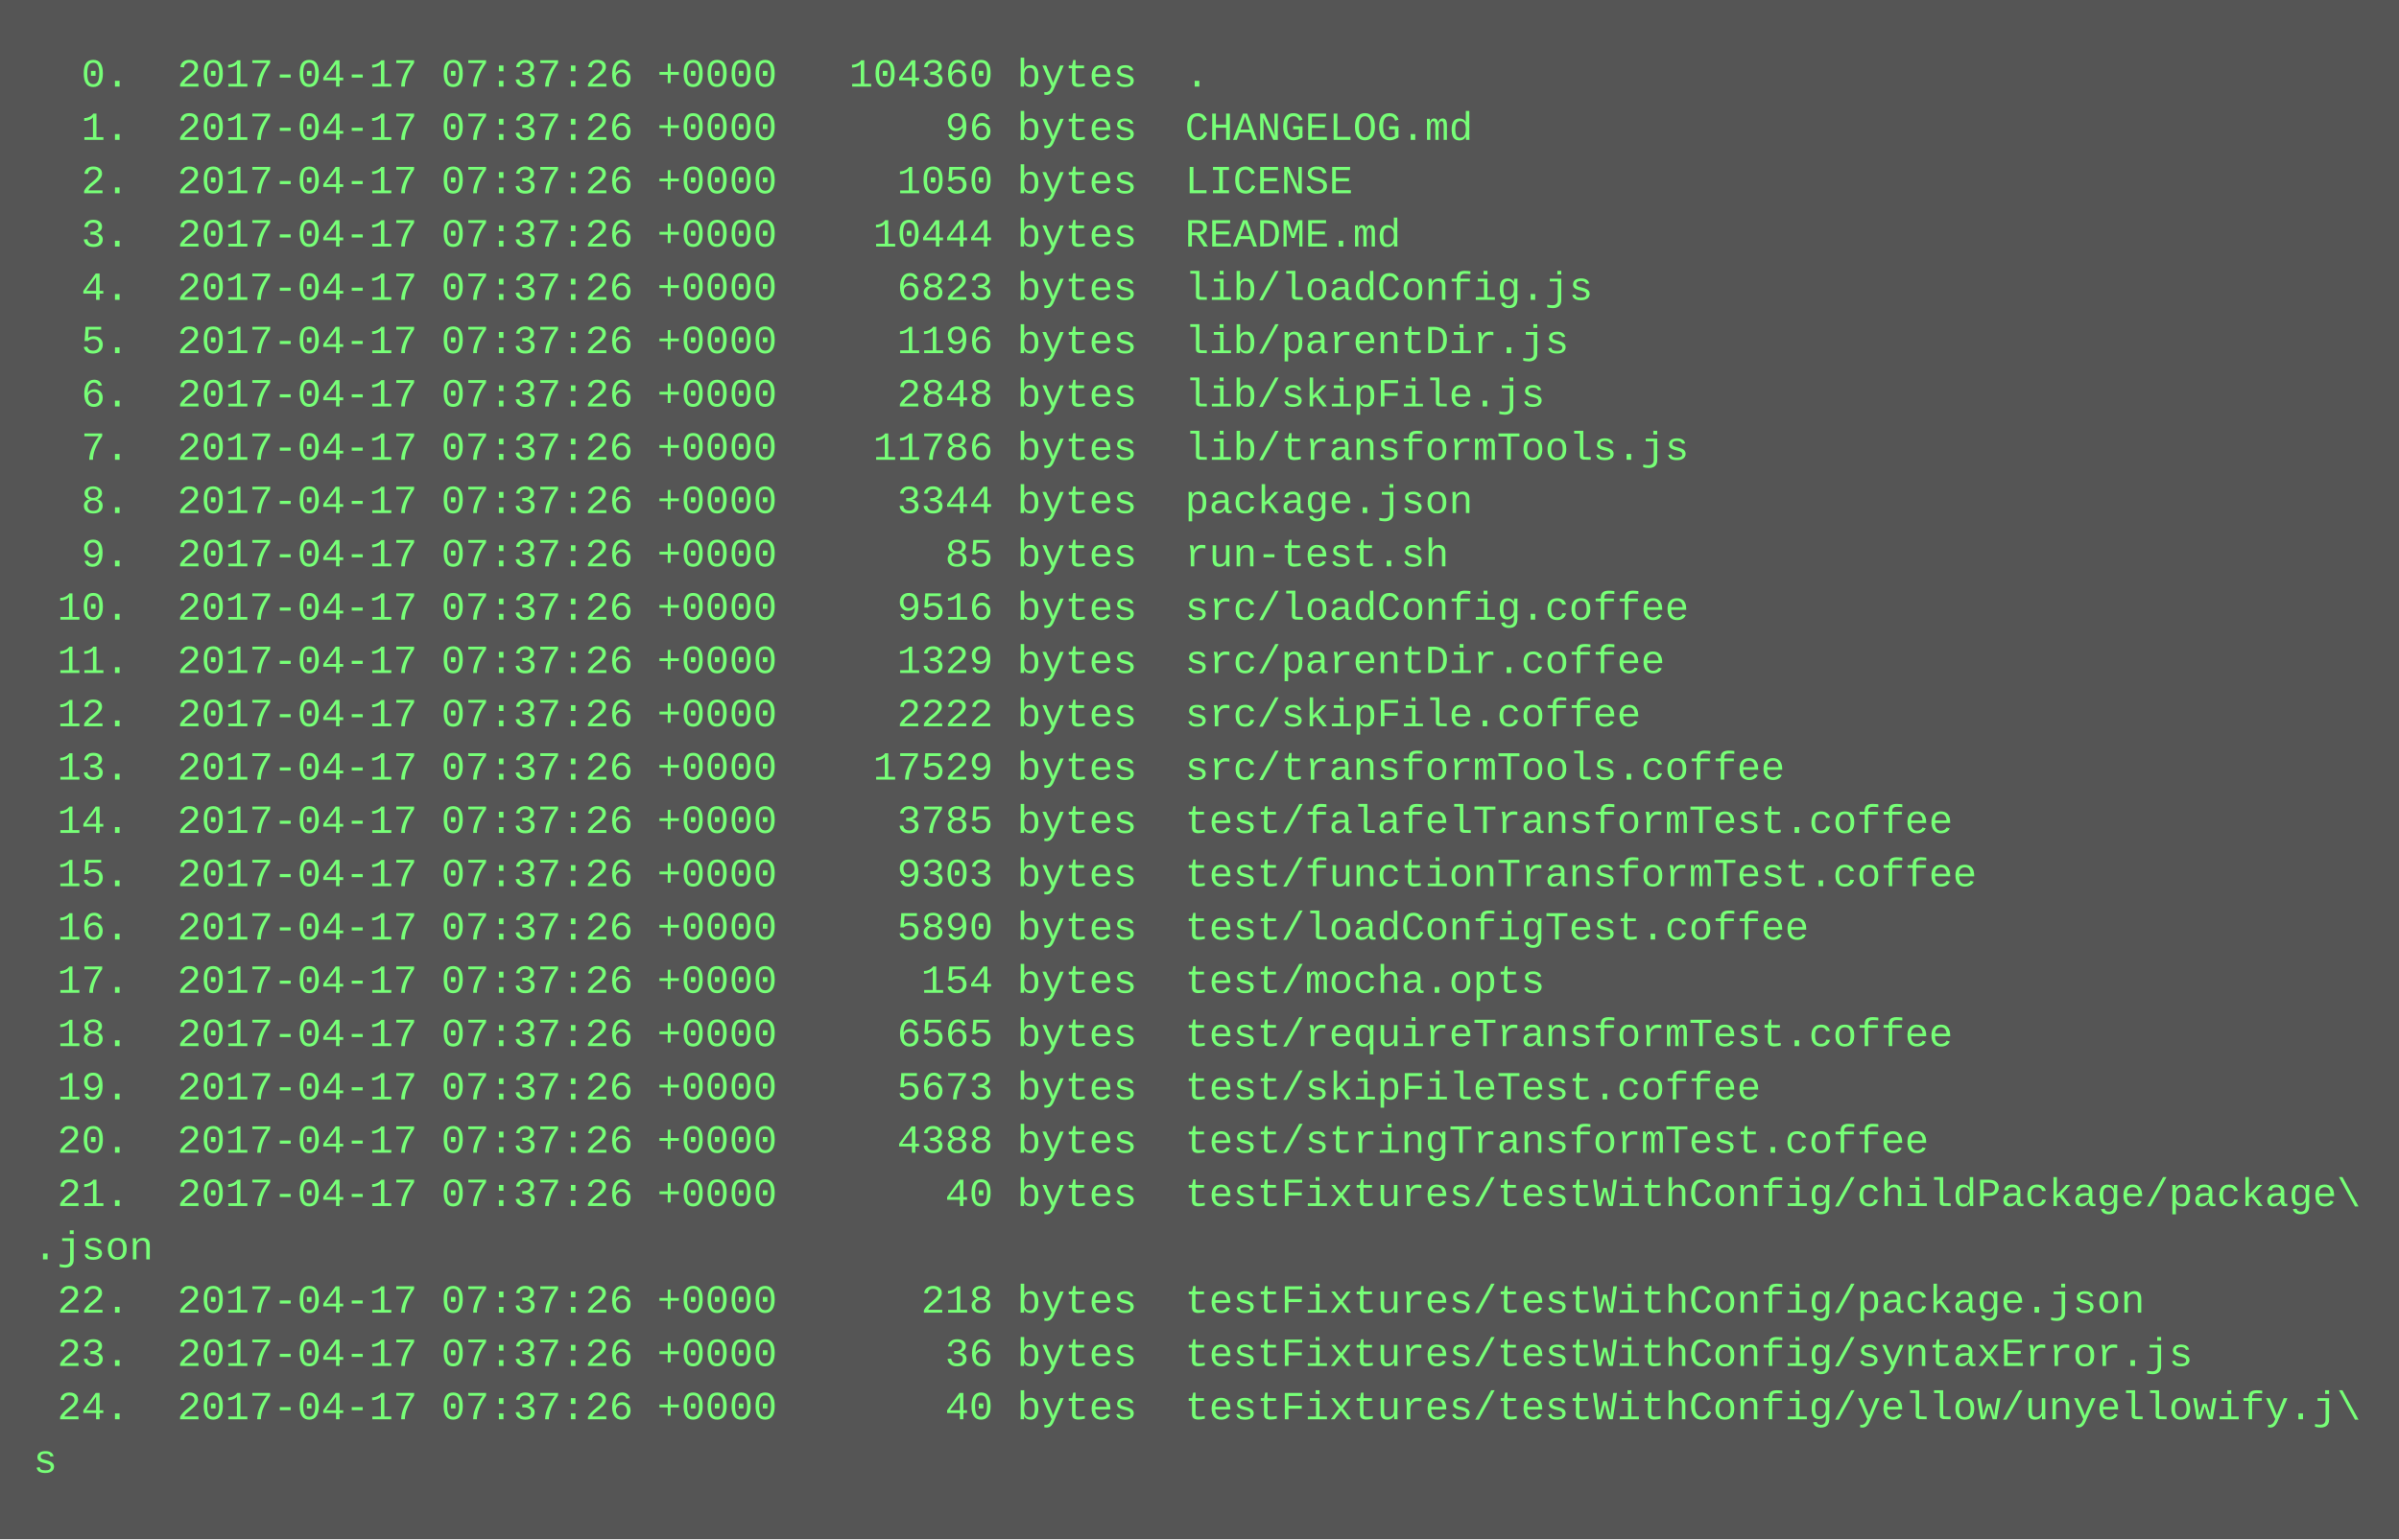
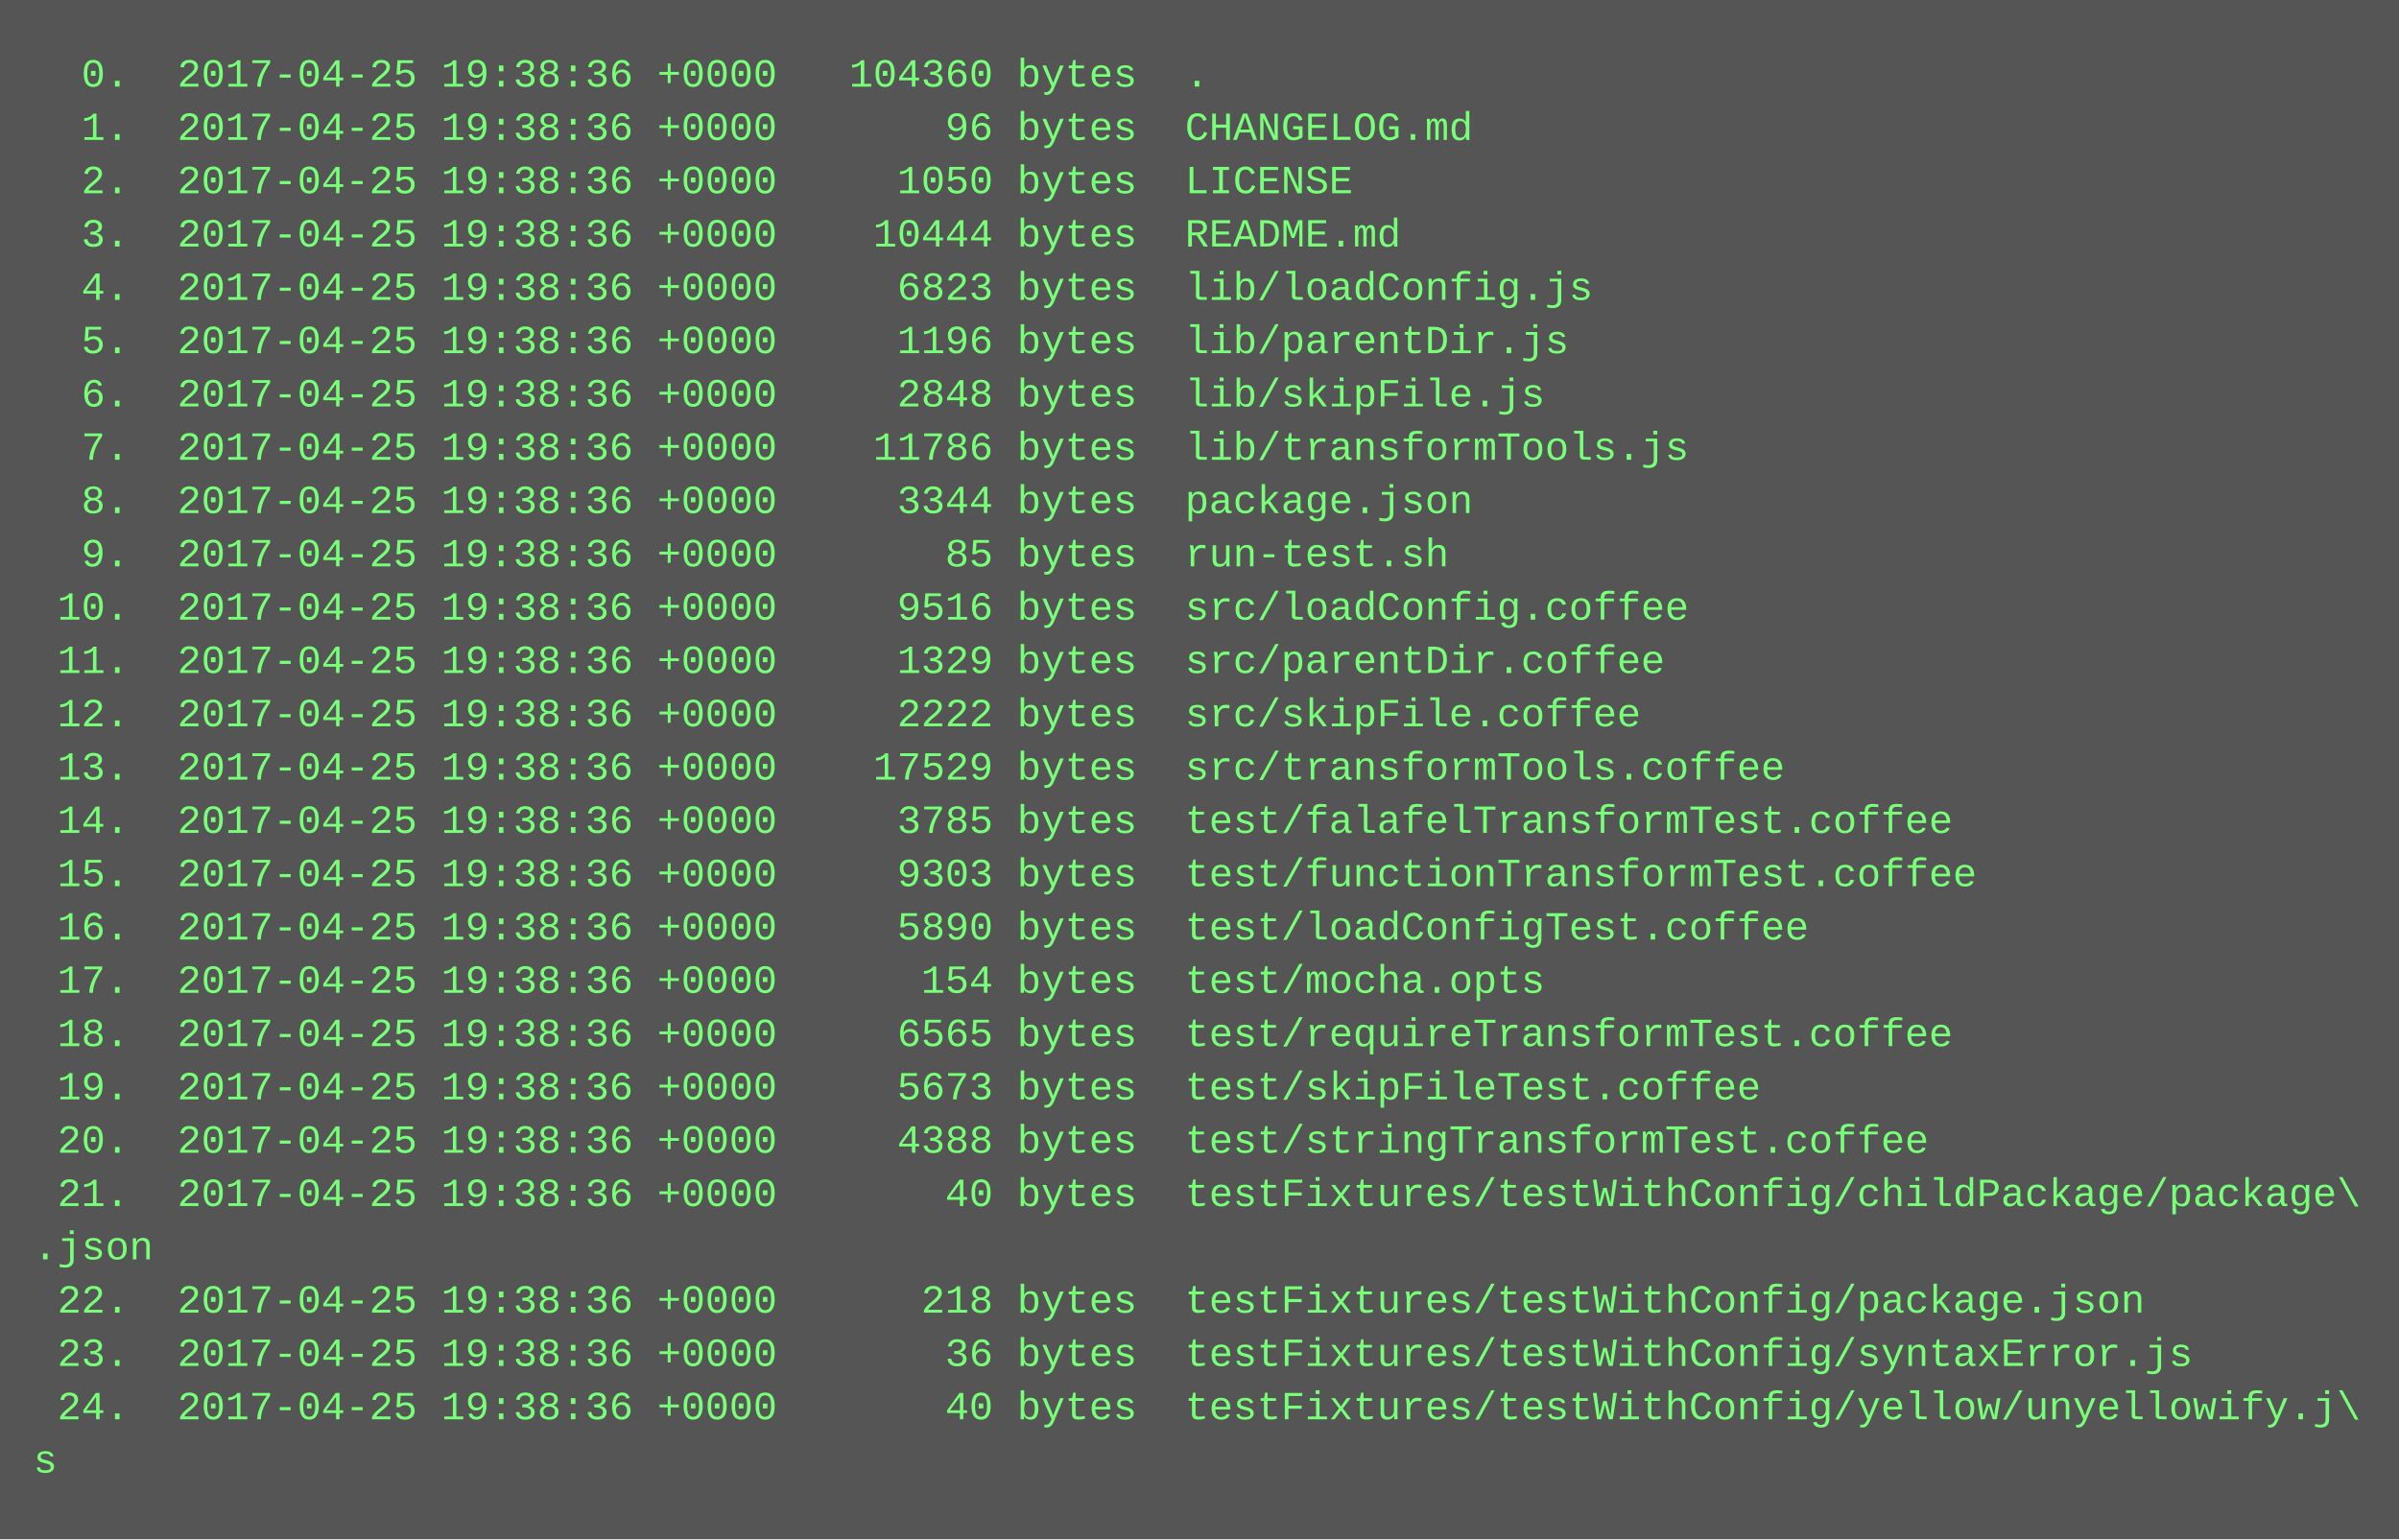
<svg xmlns="http://www.w3.org/2000/svg" height="462" width="720">
  <rect height="462" fill="#555" width="720" />
  <text fill="#7f7" font-family="Courier New" font-size="12" xml:space="preserve">
-     <tspan x="10" y="26">  0.  2017-04-17 07:37:26 +0000   104360 bytes  .</tspan>
-     <tspan x="10" y="42">  1.  2017-04-17 07:37:26 +0000       96 bytes  CHANGELOG.md</tspan>
-     <tspan x="10" y="58">  2.  2017-04-17 07:37:26 +0000     1050 bytes  LICENSE</tspan>
-     <tspan x="10" y="74">  3.  2017-04-17 07:37:26 +0000    10444 bytes  README.md</tspan>
-     <tspan x="10" y="90">  4.  2017-04-17 07:37:26 +0000     6823 bytes  lib/loadConfig.js</tspan>
-     <tspan x="10" y="106">  5.  2017-04-17 07:37:26 +0000     1196 bytes  lib/parentDir.js</tspan>
-     <tspan x="10" y="122">  6.  2017-04-17 07:37:26 +0000     2848 bytes  lib/skipFile.js</tspan>
-     <tspan x="10" y="138">  7.  2017-04-17 07:37:26 +0000    11786 bytes  lib/transformTools.js</tspan>
-     <tspan x="10" y="154">  8.  2017-04-17 07:37:26 +0000     3344 bytes  package.json</tspan>
-     <tspan x="10" y="170">  9.  2017-04-17 07:37:26 +0000       85 bytes  run-test.sh</tspan>
-     <tspan x="10" y="186"> 10.  2017-04-17 07:37:26 +0000     9516 bytes  src/loadConfig.coffee</tspan>
-     <tspan x="10" y="202"> 11.  2017-04-17 07:37:26 +0000     1329 bytes  src/parentDir.coffee</tspan>
-     <tspan x="10" y="218"> 12.  2017-04-17 07:37:26 +0000     2222 bytes  src/skipFile.coffee</tspan>
-     <tspan x="10" y="234"> 13.  2017-04-17 07:37:26 +0000    17529 bytes  src/transformTools.coffee</tspan>
-     <tspan x="10" y="250"> 14.  2017-04-17 07:37:26 +0000     3785 bytes  test/falafelTransformTest.coffee</tspan>
-     <tspan x="10" y="266"> 15.  2017-04-17 07:37:26 +0000     9303 bytes  test/functionTransformTest.coffee</tspan>
-     <tspan x="10" y="282"> 16.  2017-04-17 07:37:26 +0000     5890 bytes  test/loadConfigTest.coffee</tspan>
-     <tspan x="10" y="298"> 17.  2017-04-17 07:37:26 +0000      154 bytes  test/mocha.opts</tspan>
-     <tspan x="10" y="314"> 18.  2017-04-17 07:37:26 +0000     6565 bytes  test/requireTransformTest.coffee</tspan>
-     <tspan x="10" y="330"> 19.  2017-04-17 07:37:26 +0000     5673 bytes  test/skipFileTest.coffee</tspan>
-     <tspan x="10" y="346"> 20.  2017-04-17 07:37:26 +0000     4388 bytes  test/stringTransformTest.coffee</tspan>
-     <tspan x="10" y="362"> 21.  2017-04-17 07:37:26 +0000       40 bytes  testFixtures/testWithConfig/childPackage/package\</tspan>
+     <tspan x="10" y="26">  0.  2017-04-25 19:38:36 +0000   104360 bytes  .</tspan>
+     <tspan x="10" y="42">  1.  2017-04-25 19:38:36 +0000       96 bytes  CHANGELOG.md</tspan>
+     <tspan x="10" y="58">  2.  2017-04-25 19:38:36 +0000     1050 bytes  LICENSE</tspan>
+     <tspan x="10" y="74">  3.  2017-04-25 19:38:36 +0000    10444 bytes  README.md</tspan>
+     <tspan x="10" y="90">  4.  2017-04-25 19:38:36 +0000     6823 bytes  lib/loadConfig.js</tspan>
+     <tspan x="10" y="106">  5.  2017-04-25 19:38:36 +0000     1196 bytes  lib/parentDir.js</tspan>
+     <tspan x="10" y="122">  6.  2017-04-25 19:38:36 +0000     2848 bytes  lib/skipFile.js</tspan>
+     <tspan x="10" y="138">  7.  2017-04-25 19:38:36 +0000    11786 bytes  lib/transformTools.js</tspan>
+     <tspan x="10" y="154">  8.  2017-04-25 19:38:36 +0000     3344 bytes  package.json</tspan>
+     <tspan x="10" y="170">  9.  2017-04-25 19:38:36 +0000       85 bytes  run-test.sh</tspan>
+     <tspan x="10" y="186"> 10.  2017-04-25 19:38:36 +0000     9516 bytes  src/loadConfig.coffee</tspan>
+     <tspan x="10" y="202"> 11.  2017-04-25 19:38:36 +0000     1329 bytes  src/parentDir.coffee</tspan>
+     <tspan x="10" y="218"> 12.  2017-04-25 19:38:36 +0000     2222 bytes  src/skipFile.coffee</tspan>
+     <tspan x="10" y="234"> 13.  2017-04-25 19:38:36 +0000    17529 bytes  src/transformTools.coffee</tspan>
+     <tspan x="10" y="250"> 14.  2017-04-25 19:38:36 +0000     3785 bytes  test/falafelTransformTest.coffee</tspan>
+     <tspan x="10" y="266"> 15.  2017-04-25 19:38:36 +0000     9303 bytes  test/functionTransformTest.coffee</tspan>
+     <tspan x="10" y="282"> 16.  2017-04-25 19:38:36 +0000     5890 bytes  test/loadConfigTest.coffee</tspan>
+     <tspan x="10" y="298"> 17.  2017-04-25 19:38:36 +0000      154 bytes  test/mocha.opts</tspan>
+     <tspan x="10" y="314"> 18.  2017-04-25 19:38:36 +0000     6565 bytes  test/requireTransformTest.coffee</tspan>
+     <tspan x="10" y="330"> 19.  2017-04-25 19:38:36 +0000     5673 bytes  test/skipFileTest.coffee</tspan>
+     <tspan x="10" y="346"> 20.  2017-04-25 19:38:36 +0000     4388 bytes  test/stringTransformTest.coffee</tspan>
+     <tspan x="10" y="362"> 21.  2017-04-25 19:38:36 +0000       40 bytes  testFixtures/testWithConfig/childPackage/package\</tspan>
    <tspan x="10" y="378">.json</tspan>
-     <tspan x="10" y="394"> 22.  2017-04-17 07:37:26 +0000      218 bytes  testFixtures/testWithConfig/package.json</tspan>
-     <tspan x="10" y="410"> 23.  2017-04-17 07:37:26 +0000       36 bytes  testFixtures/testWithConfig/syntaxError.js</tspan>
-     <tspan x="10" y="426"> 24.  2017-04-17 07:37:26 +0000       40 bytes  testFixtures/testWithConfig/yellow/unyellowify.j\</tspan>
+     <tspan x="10" y="394"> 22.  2017-04-25 19:38:36 +0000      218 bytes  testFixtures/testWithConfig/package.json</tspan>
+     <tspan x="10" y="410"> 23.  2017-04-25 19:38:36 +0000       36 bytes  testFixtures/testWithConfig/syntaxError.js</tspan>
+     <tspan x="10" y="426"> 24.  2017-04-25 19:38:36 +0000       40 bytes  testFixtures/testWithConfig/yellow/unyellowify.j\</tspan>
    <tspan x="10" y="442">s</tspan>
  </text>
</svg>
